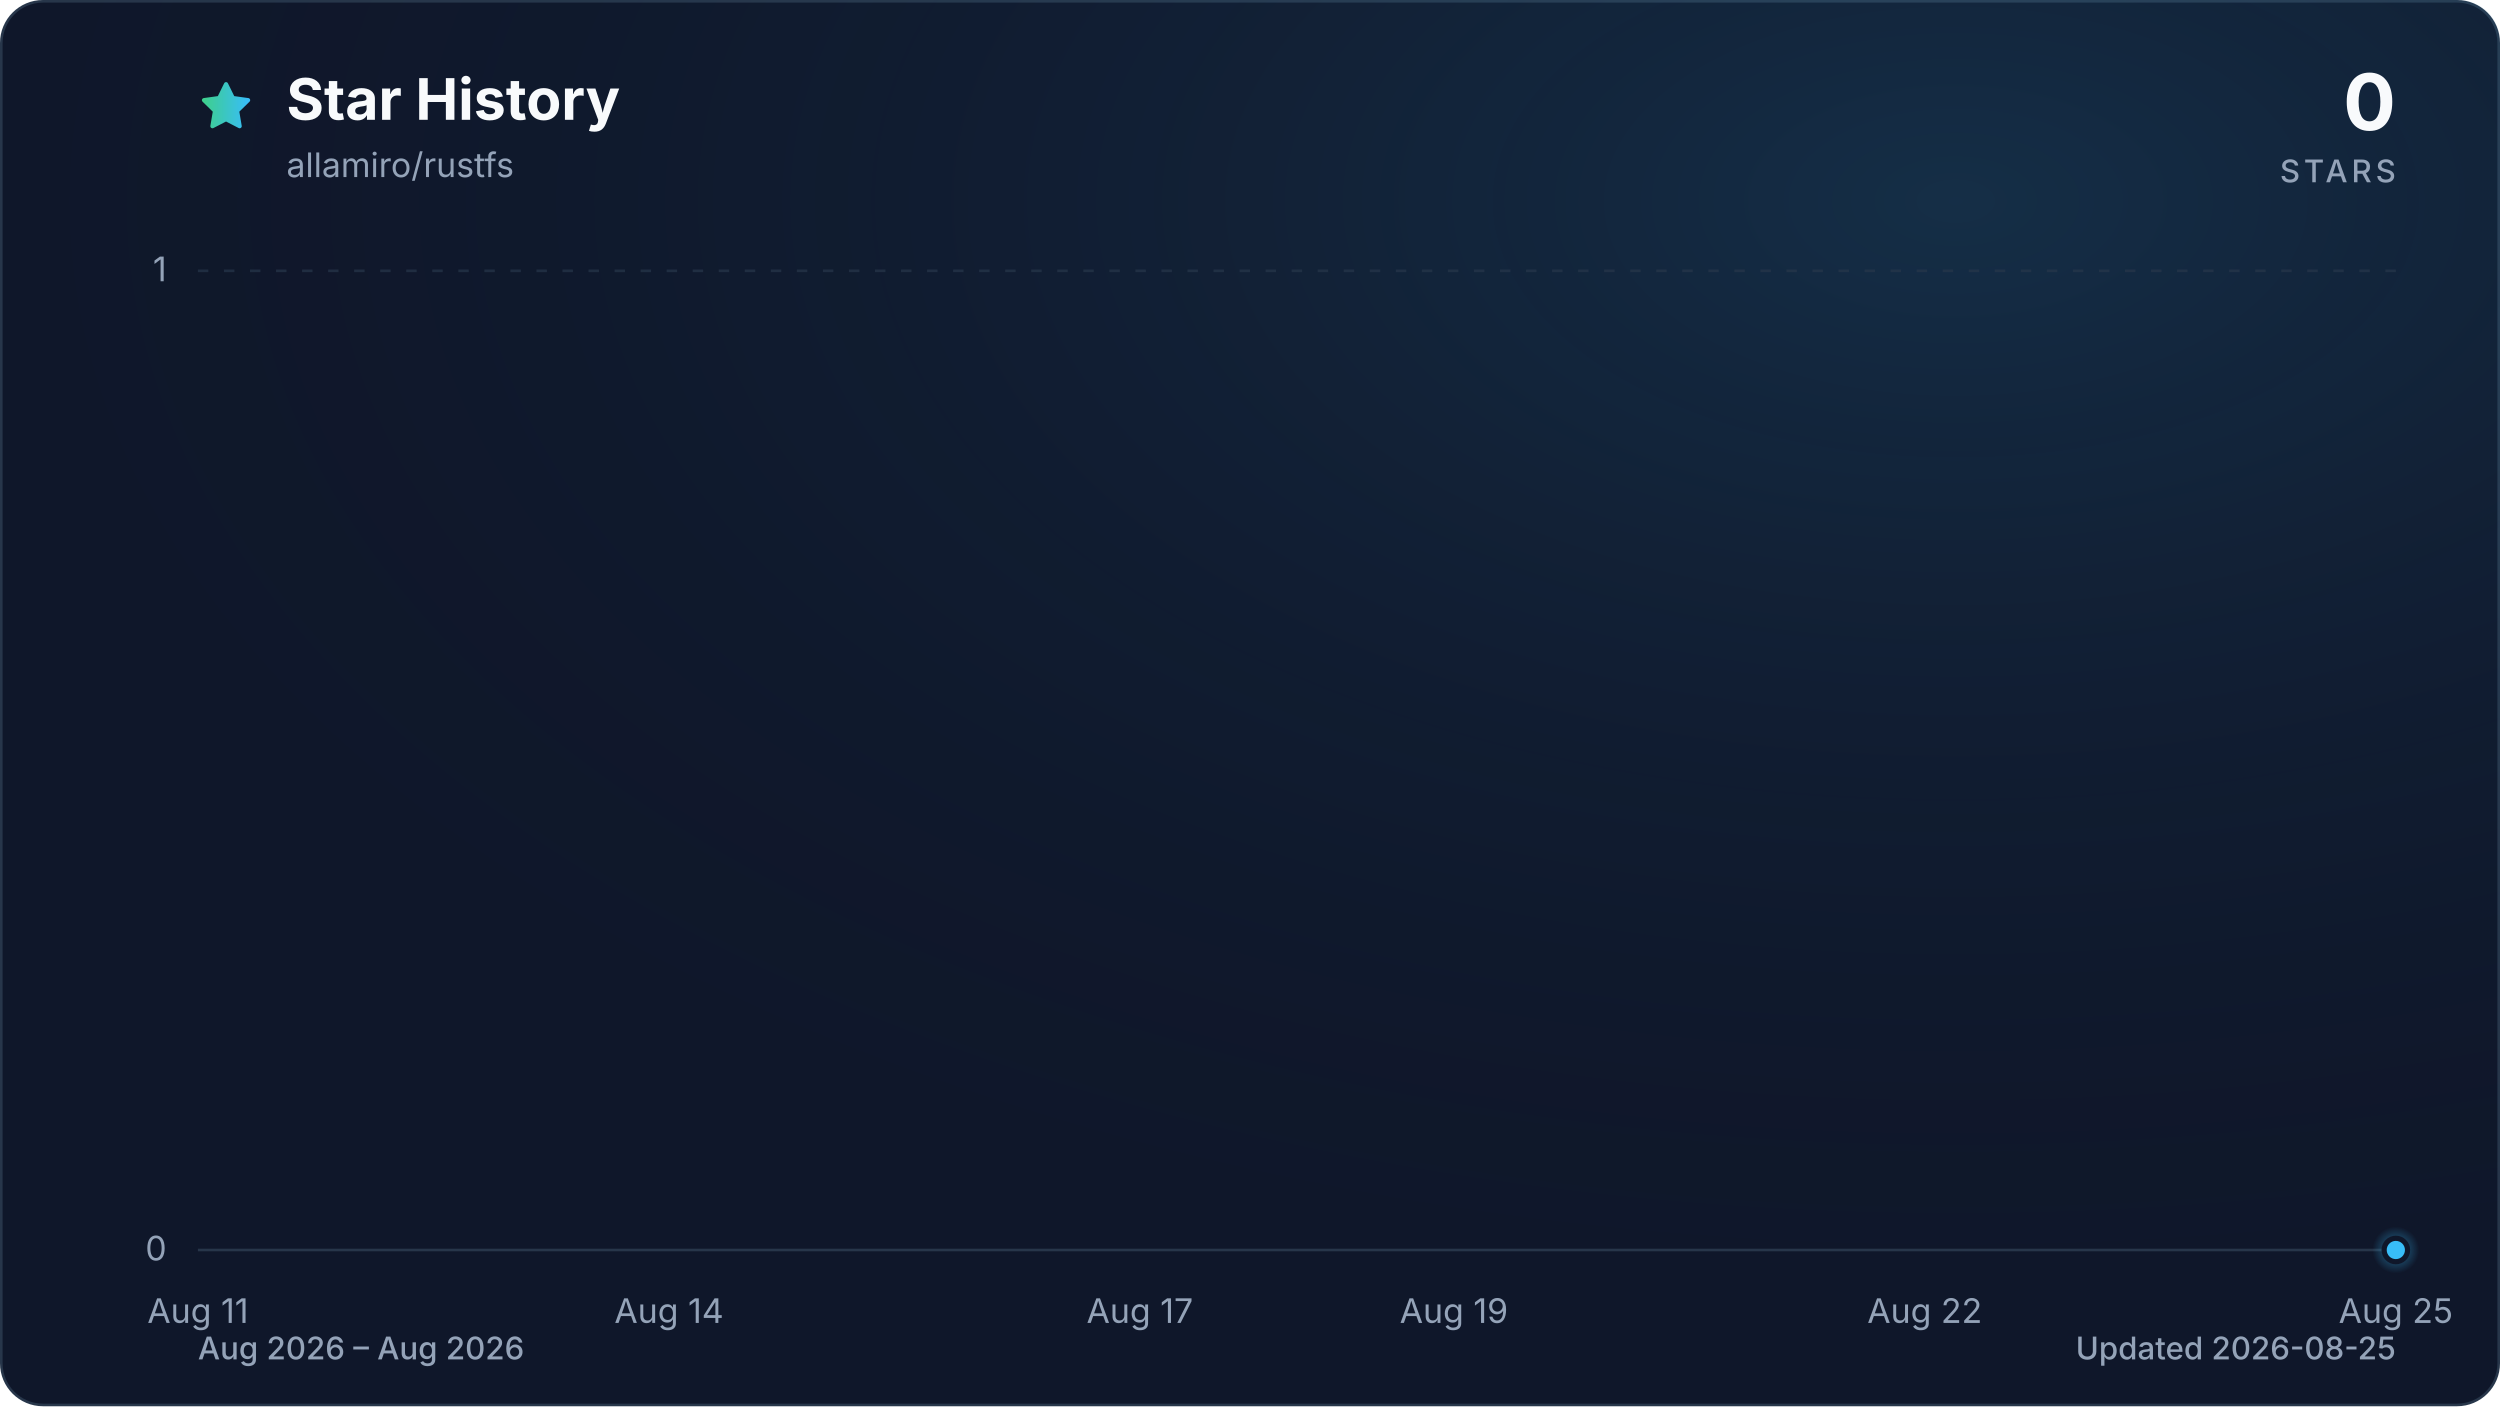
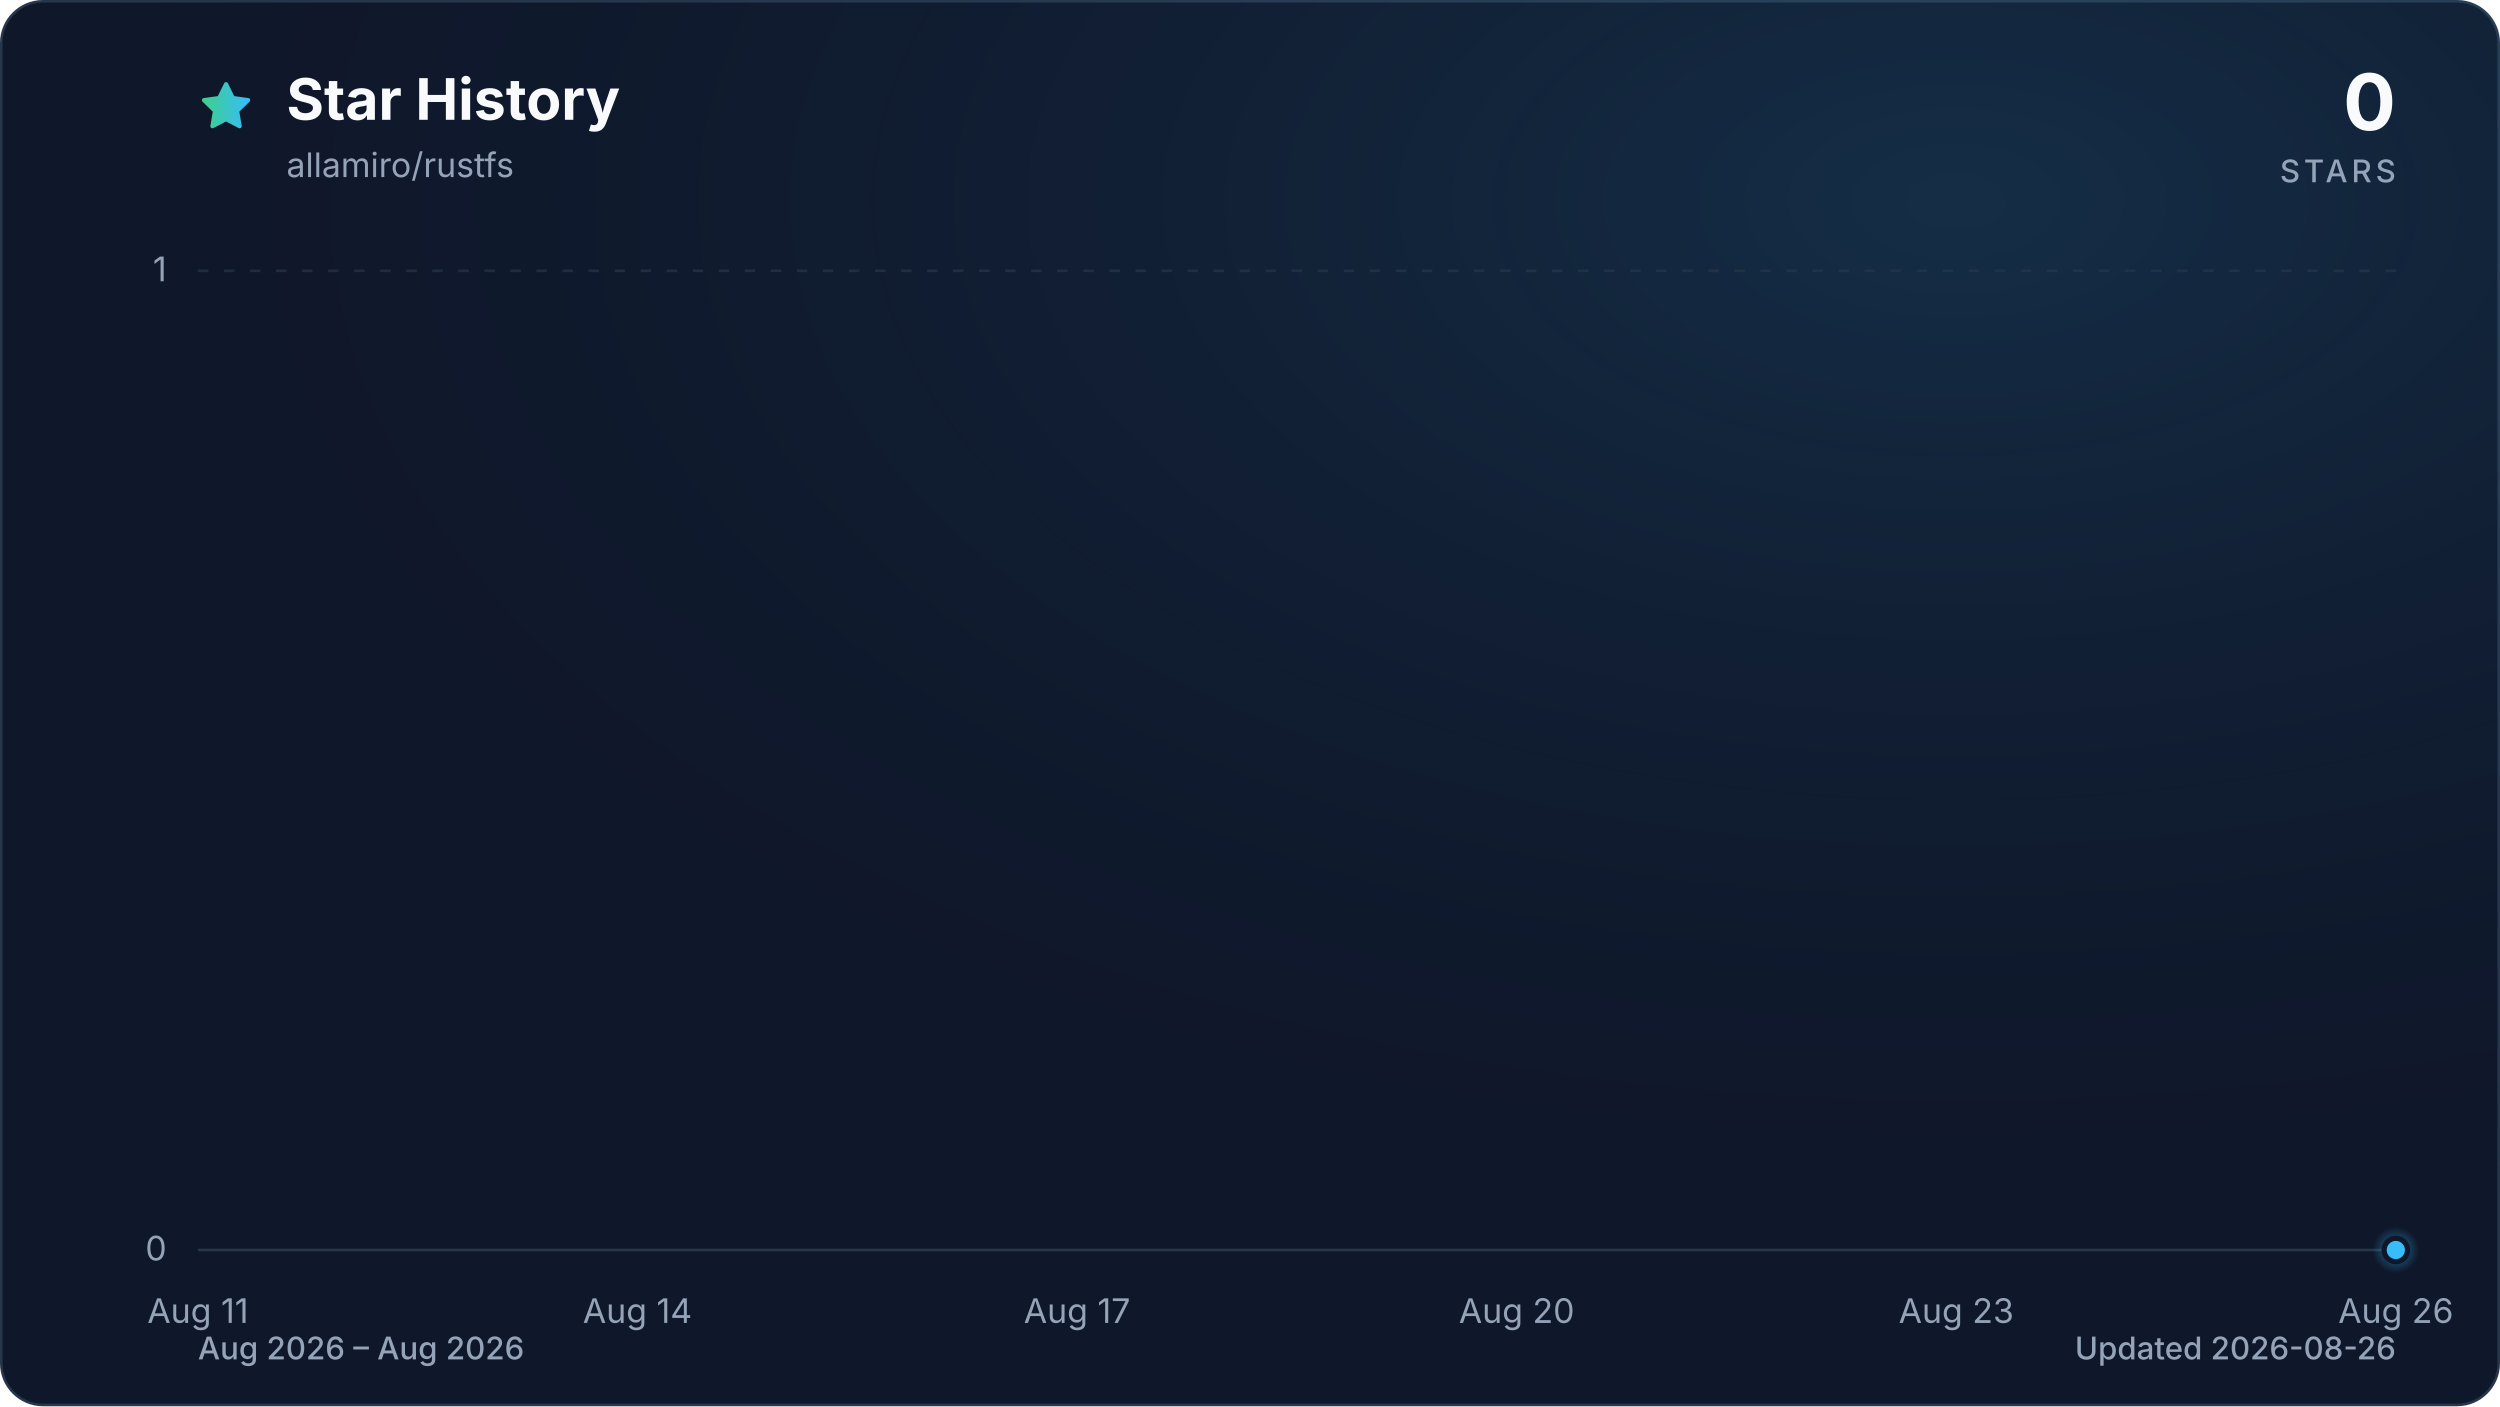
<svg xmlns="http://www.w3.org/2000/svg" viewBox="0 0 960 540" role="img" aria-labelledby="title description" data-style="gradient" data-variant="glow" data-animated="true">
  <defs>
    <linearGradient id="trend" x1="0" y1="0" x2="1" y2="0">
      <stop offset="0%" stop-color="#3ecf8e" />
      <stop offset="100%" stop-color="#38bdf8" />
    </linearGradient>
    <linearGradient id="area" x1="0" y1="0" x2="0" y2="1">
      <stop offset="0%" stop-color="#3ecf8e" stop-opacity="0.30" />
      <stop offset="55%" stop-color="#38bdf8" stop-opacity="0.10" />
      <stop offset="100%" stop-color="#38bdf8" stop-opacity="0.01" />
    </linearGradient>
    <radialGradient id="marker-halo" cx="50%" cy="50%" r="50%">
      <stop offset="0%" stop-color="#38bdf8" stop-opacity="0.55" />
      <stop offset="100%" stop-color="#38bdf8" stop-opacity="0" />
    </radialGradient>
    <radialGradient id="surface-glow" cx="78%" cy="14%" r="80%">
      <stop offset="0%" stop-color="#38bdf8" stop-opacity="0.14" />
      <stop offset="100%" stop-color="#0f172a" stop-opacity="0" />
    </radialGradient>
    <filter id="trend-glow" x="-20%" y="-20%" width="140%" height="140%">
      <feGaussianBlur stdDeviation="7" />
    </filter>
  </defs>
  <style>
.trend-enter{transform-box:fill-box;transform-origin:center;animation:trend-enter 520ms cubic-bezier(0.16,1,0.3,1)}
.marker-enter{transform-box:fill-box;transform-origin:center;animation:marker-enter 320ms cubic-bezier(0.16,1,0.3,1) 200ms both}
.marker-pulse{transform-box:fill-box;transform-origin:center;animation:marker-pulse 2.6s ease-out infinite}
@keyframes trend-enter{from{opacity:.35;transform:translateY(10px)}to{opacity:1;transform:translateY(0)}}
@keyframes marker-enter{from{opacity:0;transform:scale(.4)}to{opacity:1;transform:scale(1)}}
@keyframes marker-pulse{0%{opacity:.5;transform:scale(.7)}70%,100%{opacity:0;transform:scale(2.1)}}
@media (prefers-reduced-motion:reduce){.trend-enter,.marker-enter,.marker-pulse{animation:none!important}}
@media (prefers-reduced-motion:reduce){.marker-pulse{opacity:0}}
</style>
  <rect x="0.5" y="0.5" width="959" height="539" fill="#0f172a" stroke="#27364a" stroke-width="1" rx="16" />
  <rect width="960" height="540" fill="url(#surface-glow)" rx="16" />
  <path d="M12 2.6l2.9 5.9 6.5.9-4.7 4.6 1.1 6.5-5.8-3-5.8 3 1.1-6.5-4.7-4.6 6.5-.9L12 2.6Z" transform="translate(76 30) scale(.9)" fill="url(#trend)" stroke="url(#trend)" stroke-width="1.8" stroke-linejoin="round" aria-hidden="true" />
  <text x="110" y="46" fill="#f8fafc" font-family="ui-sans-serif, system-ui, -apple-system, BlinkMacSystemFont, 'Segoe UI', sans-serif" font-size="22" font-weight="700">Star History</text>
  <text x="110" y="68" fill="#94a3b8" font-family="ui-sans-serif, system-ui, -apple-system, BlinkMacSystemFont, 'Segoe UI', sans-serif" font-size="13">allamiro/rustfs</text>
  <text x="920" y="50" fill="#f8fafc" font-family="ui-sans-serif, system-ui, -apple-system, BlinkMacSystemFont, 'Segoe UI', sans-serif" font-size="30" font-weight="700" text-anchor="end">0</text>
  <text x="920" y="70" fill="#94a3b8" font-family="ui-sans-serif, system-ui, -apple-system, BlinkMacSystemFont, 'Segoe UI', sans-serif" font-size="12" font-weight="500" letter-spacing="1.5" text-anchor="end">STARS</text>
  <line x1="76" y1="480.0" x2="920" y2="480.0" stroke="#27364a" stroke-width="1" stroke-dasharray="0" opacity="1" />
  <text x="64" y="484.0" fill="#94a3b8" font-family="ui-sans-serif, system-ui, -apple-system, BlinkMacSystemFont, 'Segoe UI', sans-serif" font-size="13" text-anchor="end">0</text>
  <line x1="76" y1="104.0" x2="920" y2="104.0" stroke="#27364a" stroke-width="1" stroke-dasharray="4 6" opacity="0.7" />
  <text x="64" y="108.0" fill="#94a3b8" font-family="ui-sans-serif, system-ui, -apple-system, BlinkMacSystemFont, 'Segoe UI', sans-serif" font-size="13" text-anchor="end">1</text>
  <text x="76.0" y="508" fill="#94a3b8" font-family="ui-sans-serif, system-ui, -apple-system, BlinkMacSystemFont, 'Segoe UI', sans-serif" font-size="13" text-anchor="middle">Aug 11</text>
-   <text x="256.9" y="508" fill="#94a3b8" font-family="ui-sans-serif, system-ui, -apple-system, BlinkMacSystemFont, 'Segoe UI', sans-serif" font-size="13" text-anchor="middle">Aug 14</text>
-   <text x="437.7" y="508" fill="#94a3b8" font-family="ui-sans-serif, system-ui, -apple-system, BlinkMacSystemFont, 'Segoe UI', sans-serif" font-size="13" text-anchor="middle">Aug 17</text>
-   <text x="558.3" y="508" fill="#94a3b8" font-family="ui-sans-serif, system-ui, -apple-system, BlinkMacSystemFont, 'Segoe UI', sans-serif" font-size="13" text-anchor="middle">Aug 19</text>
-   <text x="739.1" y="508" fill="#94a3b8" font-family="ui-sans-serif, system-ui, -apple-system, BlinkMacSystemFont, 'Segoe UI', sans-serif" font-size="13" text-anchor="middle">Aug 22</text>
-   <text x="920.0" y="508" fill="#94a3b8" font-family="ui-sans-serif, system-ui, -apple-system, BlinkMacSystemFont, 'Segoe UI', sans-serif" font-size="13" text-anchor="middle">Aug 25</text>
+   <text x="244.8" y="508" fill="#94a3b8" font-family="ui-sans-serif, system-ui, -apple-system, BlinkMacSystemFont, 'Segoe UI', sans-serif" font-size="13" text-anchor="middle">Aug 14</text>
+   <text x="413.6" y="508" fill="#94a3b8" font-family="ui-sans-serif, system-ui, -apple-system, BlinkMacSystemFont, 'Segoe UI', sans-serif" font-size="13" text-anchor="middle">Aug 17</text>
+   <text x="582.4" y="508" fill="#94a3b8" font-family="ui-sans-serif, system-ui, -apple-system, BlinkMacSystemFont, 'Segoe UI', sans-serif" font-size="13" text-anchor="middle">Aug 20</text>
+   <text x="751.2" y="508" fill="#94a3b8" font-family="ui-sans-serif, system-ui, -apple-system, BlinkMacSystemFont, 'Segoe UI', sans-serif" font-size="13" text-anchor="middle">Aug 23</text>
+   <text x="920.0" y="508" fill="#94a3b8" font-family="ui-sans-serif, system-ui, -apple-system, BlinkMacSystemFont, 'Segoe UI', sans-serif" font-size="13" text-anchor="middle">Aug 26</text>
  <g class="trend-enter">
-     <path d="M 76.0 480.0 C 96.1 480.0, 116.2 480.0, 136.3 480.0 C 156.4 480.0, 176.5 480.0, 196.6 480.0 C 216.7 480.0, 236.8 480.0, 256.9 480.0 C 277.0 480.0, 297.0 480.0, 317.1 480.0 C 337.2 480.0, 357.3 480.0, 377.4 480.0 C 397.5 480.0, 417.6 480.0, 437.7 480.0 C 457.8 480.0, 477.9 480.0, 498.0 480.0 C 518.1 480.0, 538.2 480.0, 558.3 480.0 C 578.4 480.0, 598.5 480.0, 618.6 480.0 C 638.7 480.0, 658.8 480.0, 678.9 480.0 C 699.0 480.0, 719.0 480.0, 739.1 480.0 C 759.2 480.0, 779.3 480.0, 799.4 480.0 C 819.5 480.0, 839.6 480.0, 859.7 480.0 C 879.8 480.0, 899.9 480.0, 920.0 480.0 L 920.0 480.0 L 76.0 480.0 Z" fill="url(#area)" />
-     <path d="M 76.0 480.0 C 96.1 480.0, 116.2 480.0, 136.3 480.0 C 156.4 480.0, 176.5 480.0, 196.6 480.0 C 216.7 480.0, 236.8 480.0, 256.9 480.0 C 277.0 480.0, 297.0 480.0, 317.1 480.0 C 337.2 480.0, 357.3 480.0, 377.4 480.0 C 397.5 480.0, 417.6 480.0, 437.7 480.0 C 457.8 480.0, 477.9 480.0, 498.0 480.0 C 518.1 480.0, 538.2 480.0, 558.3 480.0 C 578.4 480.0, 598.5 480.0, 618.6 480.0 C 638.7 480.0, 658.8 480.0, 678.9 480.0 C 699.0 480.0, 719.0 480.0, 739.1 480.0 C 759.2 480.0, 779.3 480.0, 799.4 480.0 C 819.5 480.0, 839.6 480.0, 859.7 480.0 C 879.8 480.0, 899.9 480.0, 920.0 480.0" fill="none" stroke="url(#trend)" stroke-width="12" stroke-linecap="round" stroke-linejoin="round" opacity="0.16" filter="url(#trend-glow)" />
-     <path d="M 76.0 480.0 C 96.1 480.0, 116.2 480.0, 136.3 480.0 C 156.4 480.0, 176.5 480.0, 196.6 480.0 C 216.7 480.0, 236.8 480.0, 256.9 480.0 C 277.0 480.0, 297.0 480.0, 317.1 480.0 C 337.2 480.0, 357.3 480.0, 377.4 480.0 C 397.5 480.0, 417.6 480.0, 437.7 480.0 C 457.8 480.0, 477.9 480.0, 498.0 480.0 C 518.1 480.0, 538.2 480.0, 558.3 480.0 C 578.4 480.0, 598.5 480.0, 618.6 480.0 C 638.7 480.0, 658.8 480.0, 678.9 480.0 C 699.0 480.0, 719.0 480.0, 739.1 480.0 C 759.2 480.0, 779.3 480.0, 799.4 480.0 C 819.5 480.0, 839.6 480.0, 859.7 480.0 C 879.8 480.0, 899.9 480.0, 920.0 480.0" fill="none" stroke="url(#trend)" stroke-width="3" stroke-linecap="round" stroke-linejoin="round" />
+     <path d="M 76.0 480.0 C 94.8 480.0, 113.5 480.0, 132.3 480.0 C 151.0 480.0, 169.8 480.0, 188.5 480.0 C 207.3 480.0, 226.0 480.0, 244.8 480.0 C 263.6 480.0, 282.3 480.0, 301.1 480.0 C 319.8 480.0, 338.6 480.0, 357.3 480.0 C 376.1 480.0, 394.8 480.0, 413.6 480.0 C 432.4 480.0, 451.1 480.0, 469.9 480.0 C 488.6 480.0, 507.4 480.0, 526.1 480.0 C 544.9 480.0, 563.6 480.0, 582.4 480.0 C 601.2 480.0, 619.9 480.0, 638.7 480.0 C 657.4 480.0, 676.2 480.0, 694.9 480.0 C 713.7 480.0, 732.4 480.0, 751.2 480.0 C 770.0 480.0, 788.7 480.0, 807.5 480.0 C 826.2 480.0, 845.0 480.0, 863.7 480.0 C 882.5 480.0, 901.2 480.0, 920.0 480.0 L 920.0 480.0 L 76.0 480.0 Z" fill="url(#area)" />
+     <path d="M 76.0 480.0 C 94.8 480.0, 113.5 480.0, 132.3 480.0 C 151.0 480.0, 169.8 480.0, 188.5 480.0 C 207.3 480.0, 226.0 480.0, 244.8 480.0 C 263.6 480.0, 282.3 480.0, 301.1 480.0 C 319.8 480.0, 338.6 480.0, 357.3 480.0 C 376.1 480.0, 394.8 480.0, 413.6 480.0 C 432.4 480.0, 451.1 480.0, 469.9 480.0 C 488.6 480.0, 507.4 480.0, 526.1 480.0 C 544.9 480.0, 563.6 480.0, 582.4 480.0 C 601.2 480.0, 619.9 480.0, 638.7 480.0 C 657.4 480.0, 676.2 480.0, 694.9 480.0 C 713.7 480.0, 732.4 480.0, 751.2 480.0 C 770.0 480.0, 788.7 480.0, 807.5 480.0 C 826.2 480.0, 845.0 480.0, 863.7 480.0 C 882.5 480.0, 901.2 480.0, 920.0 480.0" fill="none" stroke="url(#trend)" stroke-width="12" stroke-linecap="round" stroke-linejoin="round" opacity="0.16" filter="url(#trend-glow)" />
+     <path d="M 76.0 480.0 C 94.8 480.0, 113.5 480.0, 132.3 480.0 C 151.0 480.0, 169.8 480.0, 188.5 480.0 C 207.3 480.0, 226.0 480.0, 244.8 480.0 C 263.6 480.0, 282.3 480.0, 301.1 480.0 C 319.8 480.0, 338.6 480.0, 357.3 480.0 C 376.1 480.0, 394.8 480.0, 413.6 480.0 C 432.4 480.0, 451.1 480.0, 469.9 480.0 C 488.6 480.0, 507.4 480.0, 526.1 480.0 C 544.9 480.0, 563.6 480.0, 582.4 480.0 C 601.2 480.0, 619.9 480.0, 638.7 480.0 C 657.4 480.0, 676.2 480.0, 694.9 480.0 C 713.7 480.0, 732.4 480.0, 751.2 480.0 C 770.0 480.0, 788.7 480.0, 807.5 480.0 C 826.2 480.0, 845.0 480.0, 863.7 480.0 C 882.5 480.0, 901.2 480.0, 920.0 480.0" fill="none" stroke="url(#trend)" stroke-width="3" stroke-linecap="round" stroke-linejoin="round" />
  </g>
  <g class="marker-enter">
    <circle class="marker-pulse" cx="920.0" cy="480.0" r="9" fill="url(#marker-halo)" />
    <circle cx="920.0" cy="480.0" r="4.5" fill="#38bdf8" stroke="#0f172a" stroke-width="2" />
  </g>
  <text x="76" y="522" fill="#94a3b8" font-family="ui-sans-serif, system-ui, -apple-system, BlinkMacSystemFont, 'Segoe UI', sans-serif" font-size="12" font-weight="500">Aug 2026 – Aug 2026</text>
-   <text x="920" y="522" fill="#94a3b8" font-family="ui-sans-serif, system-ui, -apple-system, BlinkMacSystemFont, 'Segoe UI', sans-serif" font-size="12" font-weight="500" text-anchor="end">Updated 2026-08-25</text>
+   <text x="920" y="522" fill="#94a3b8" font-family="ui-sans-serif, system-ui, -apple-system, BlinkMacSystemFont, 'Segoe UI', sans-serif" font-size="12" font-weight="500" text-anchor="end">Updated 2026-08-26</text>
</svg>
